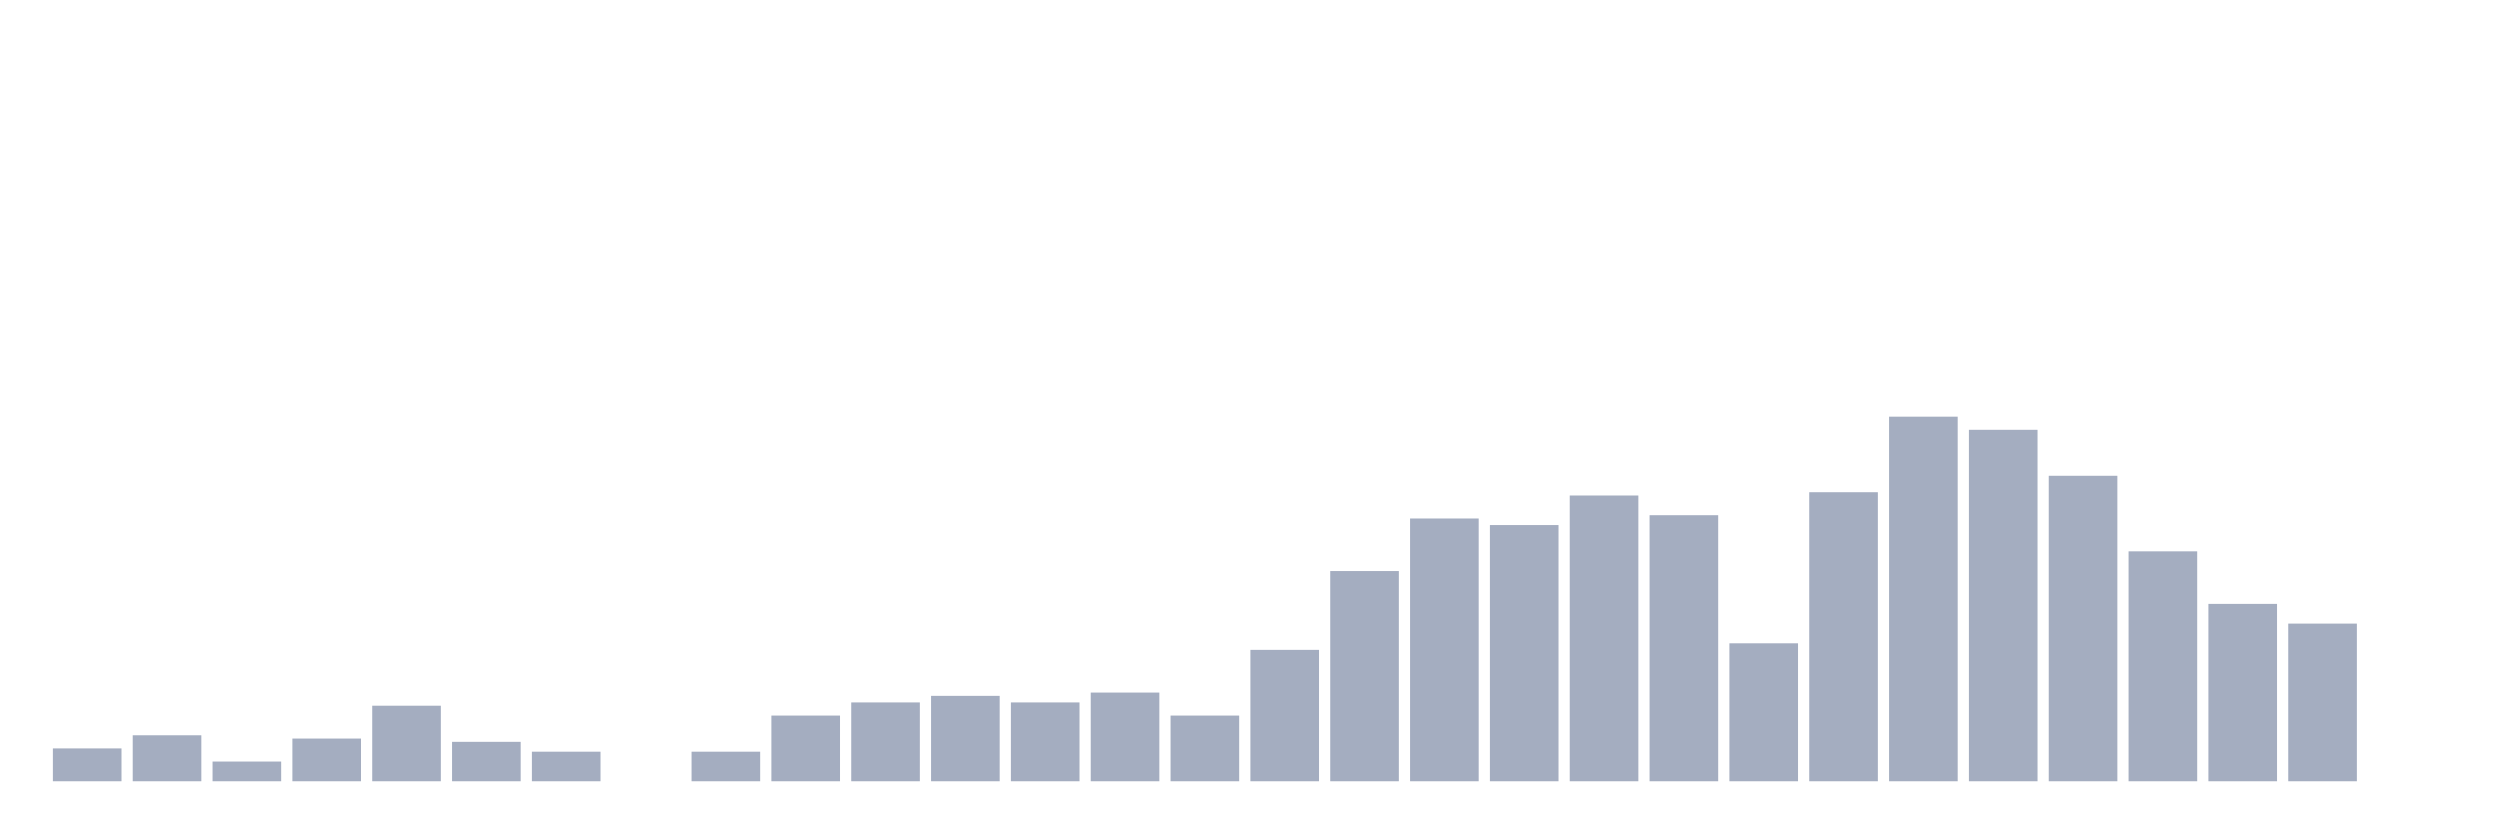
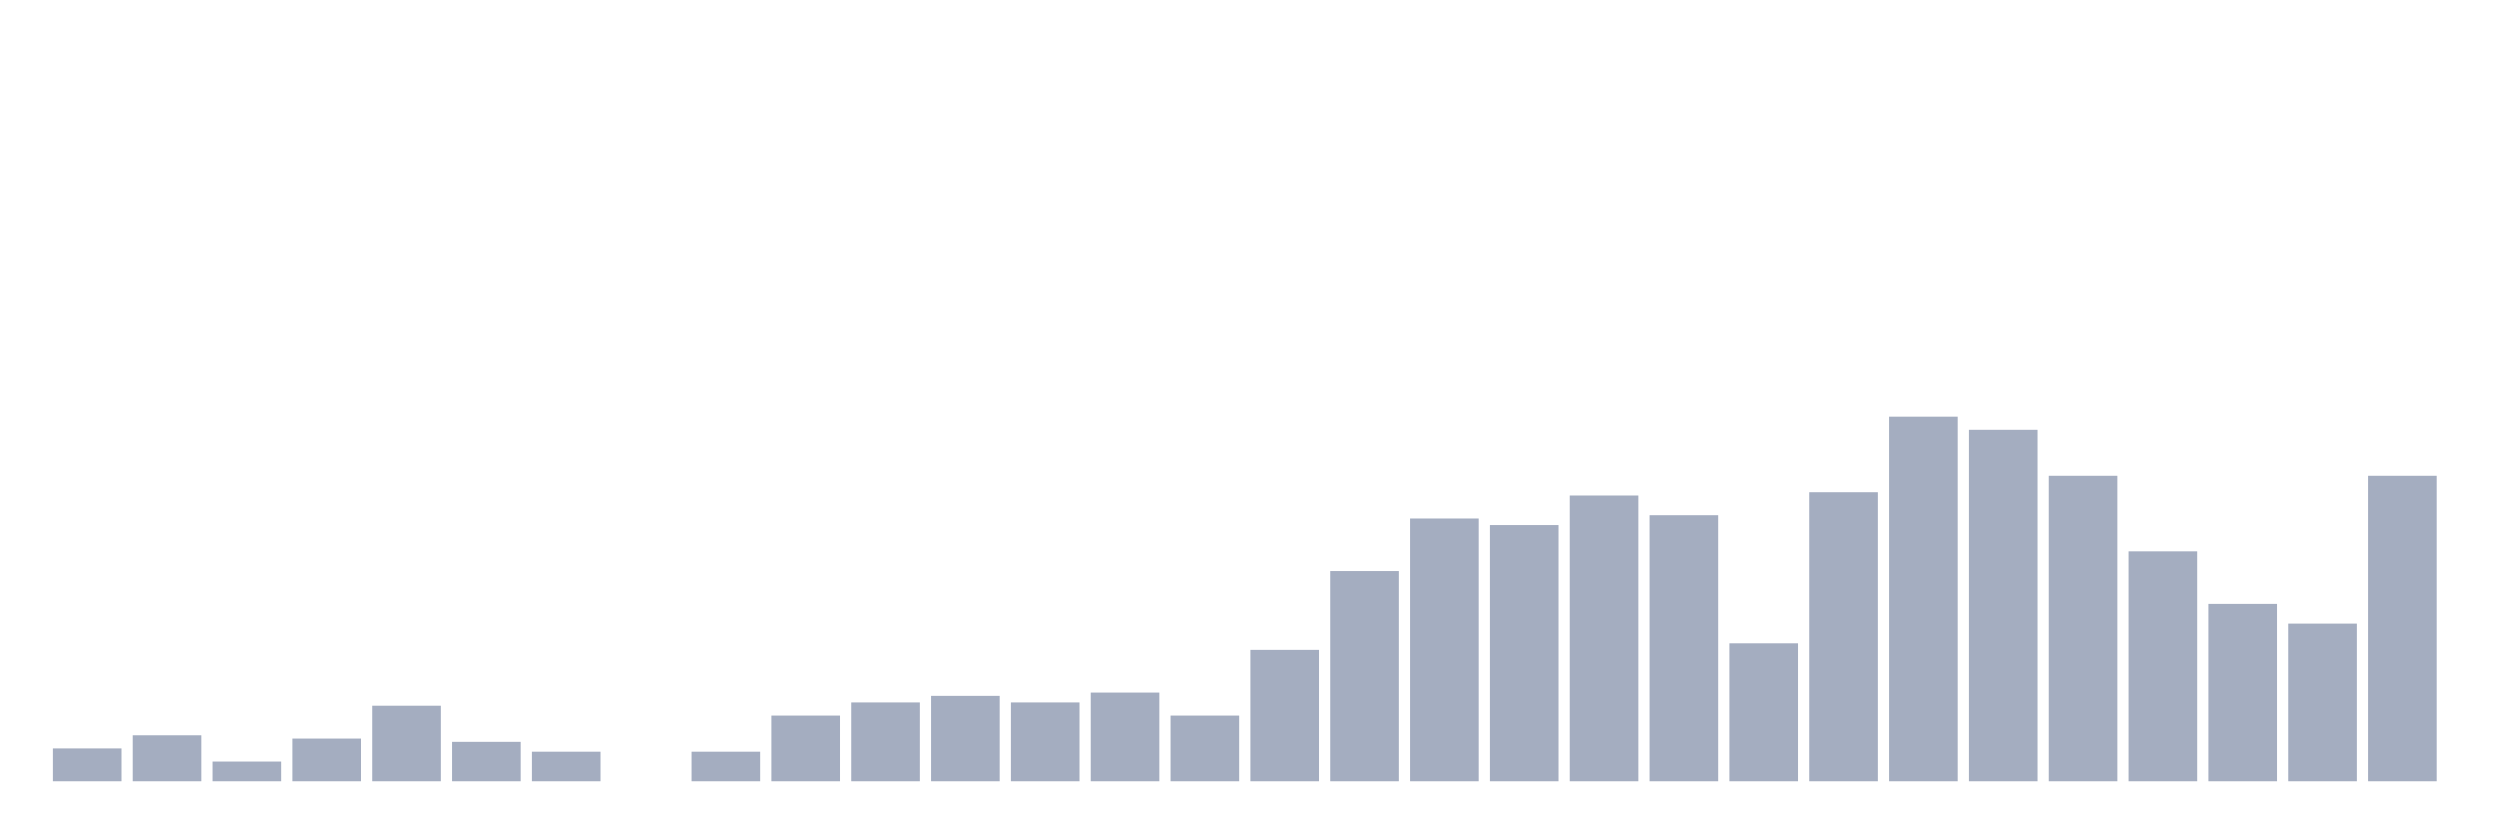
<svg xmlns="http://www.w3.org/2000/svg" viewBox="0 0 480 160">
  <g transform="translate(10,10)">
    <rect class="bar" x="0.153" width="13.175" y="133.694" height="6.306" fill="rgb(164,173,192)" />
    <rect class="bar" x="15.482" width="13.175" y="131.171" height="8.829" fill="rgb(164,173,192)" />
    <rect class="bar" x="30.81" width="13.175" y="136.216" height="3.784" fill="rgb(164,173,192)" />
    <rect class="bar" x="46.138" width="13.175" y="131.802" height="8.198" fill="rgb(164,173,192)" />
    <rect class="bar" x="61.466" width="13.175" y="125.495" height="14.505" fill="rgb(164,173,192)" />
    <rect class="bar" x="76.794" width="13.175" y="132.432" height="7.568" fill="rgb(164,173,192)" />
    <rect class="bar" x="92.123" width="13.175" y="134.324" height="5.676" fill="rgb(164,173,192)" />
    <rect class="bar" x="107.451" width="13.175" y="140" height="0" fill="rgb(164,173,192)" />
    <rect class="bar" x="122.779" width="13.175" y="134.324" height="5.676" fill="rgb(164,173,192)" />
    <rect class="bar" x="138.107" width="13.175" y="127.387" height="12.613" fill="rgb(164,173,192)" />
    <rect class="bar" x="153.436" width="13.175" y="124.865" height="15.135" fill="rgb(164,173,192)" />
    <rect class="bar" x="168.764" width="13.175" y="123.604" height="16.396" fill="rgb(164,173,192)" />
    <rect class="bar" x="184.092" width="13.175" y="124.865" height="15.135" fill="rgb(164,173,192)" />
    <rect class="bar" x="199.42" width="13.175" y="122.973" height="17.027" fill="rgb(164,173,192)" />
    <rect class="bar" x="214.748" width="13.175" y="127.387" height="12.613" fill="rgb(164,173,192)" />
    <rect class="bar" x="230.077" width="13.175" y="114.775" height="25.225" fill="rgb(164,173,192)" />
    <rect class="bar" x="245.405" width="13.175" y="99.64" height="40.36" fill="rgb(164,173,192)" />
    <rect class="bar" x="260.733" width="13.175" y="89.55" height="50.45" fill="rgb(164,173,192)" />
    <rect class="bar" x="276.061" width="13.175" y="90.811" height="49.189" fill="rgb(164,173,192)" />
    <rect class="bar" x="291.39" width="13.175" y="85.135" height="54.865" fill="rgb(164,173,192)" />
    <rect class="bar" x="306.718" width="13.175" y="88.919" height="51.081" fill="rgb(164,173,192)" />
    <rect class="bar" x="322.046" width="13.175" y="113.514" height="26.486" fill="rgb(164,173,192)" />
    <rect class="bar" x="337.374" width="13.175" y="84.505" height="55.495" fill="rgb(164,173,192)" />
    <rect class="bar" x="352.702" width="13.175" y="70" height="70" fill="rgb(164,173,192)" />
    <rect class="bar" x="368.031" width="13.175" y="72.523" height="67.477" fill="rgb(164,173,192)" />
    <rect class="bar" x="383.359" width="13.175" y="81.351" height="58.649" fill="rgb(164,173,192)" />
    <rect class="bar" x="398.687" width="13.175" y="95.856" height="44.144" fill="rgb(164,173,192)" />
    <rect class="bar" x="414.015" width="13.175" y="105.946" height="34.054" fill="rgb(164,173,192)" />
    <rect class="bar" x="429.344" width="13.175" y="109.73" height="30.27" fill="rgb(164,173,192)" />
-     <rect class="bar" x="444.672" width="13.175" y="140" height="0" fill="rgb(164,173,192)" />
+     <rect class="bar" x="444.672" width="13.175" y="81.351" height="58.649" fill="rgb(164,173,192)" />
  </g>
</svg>
